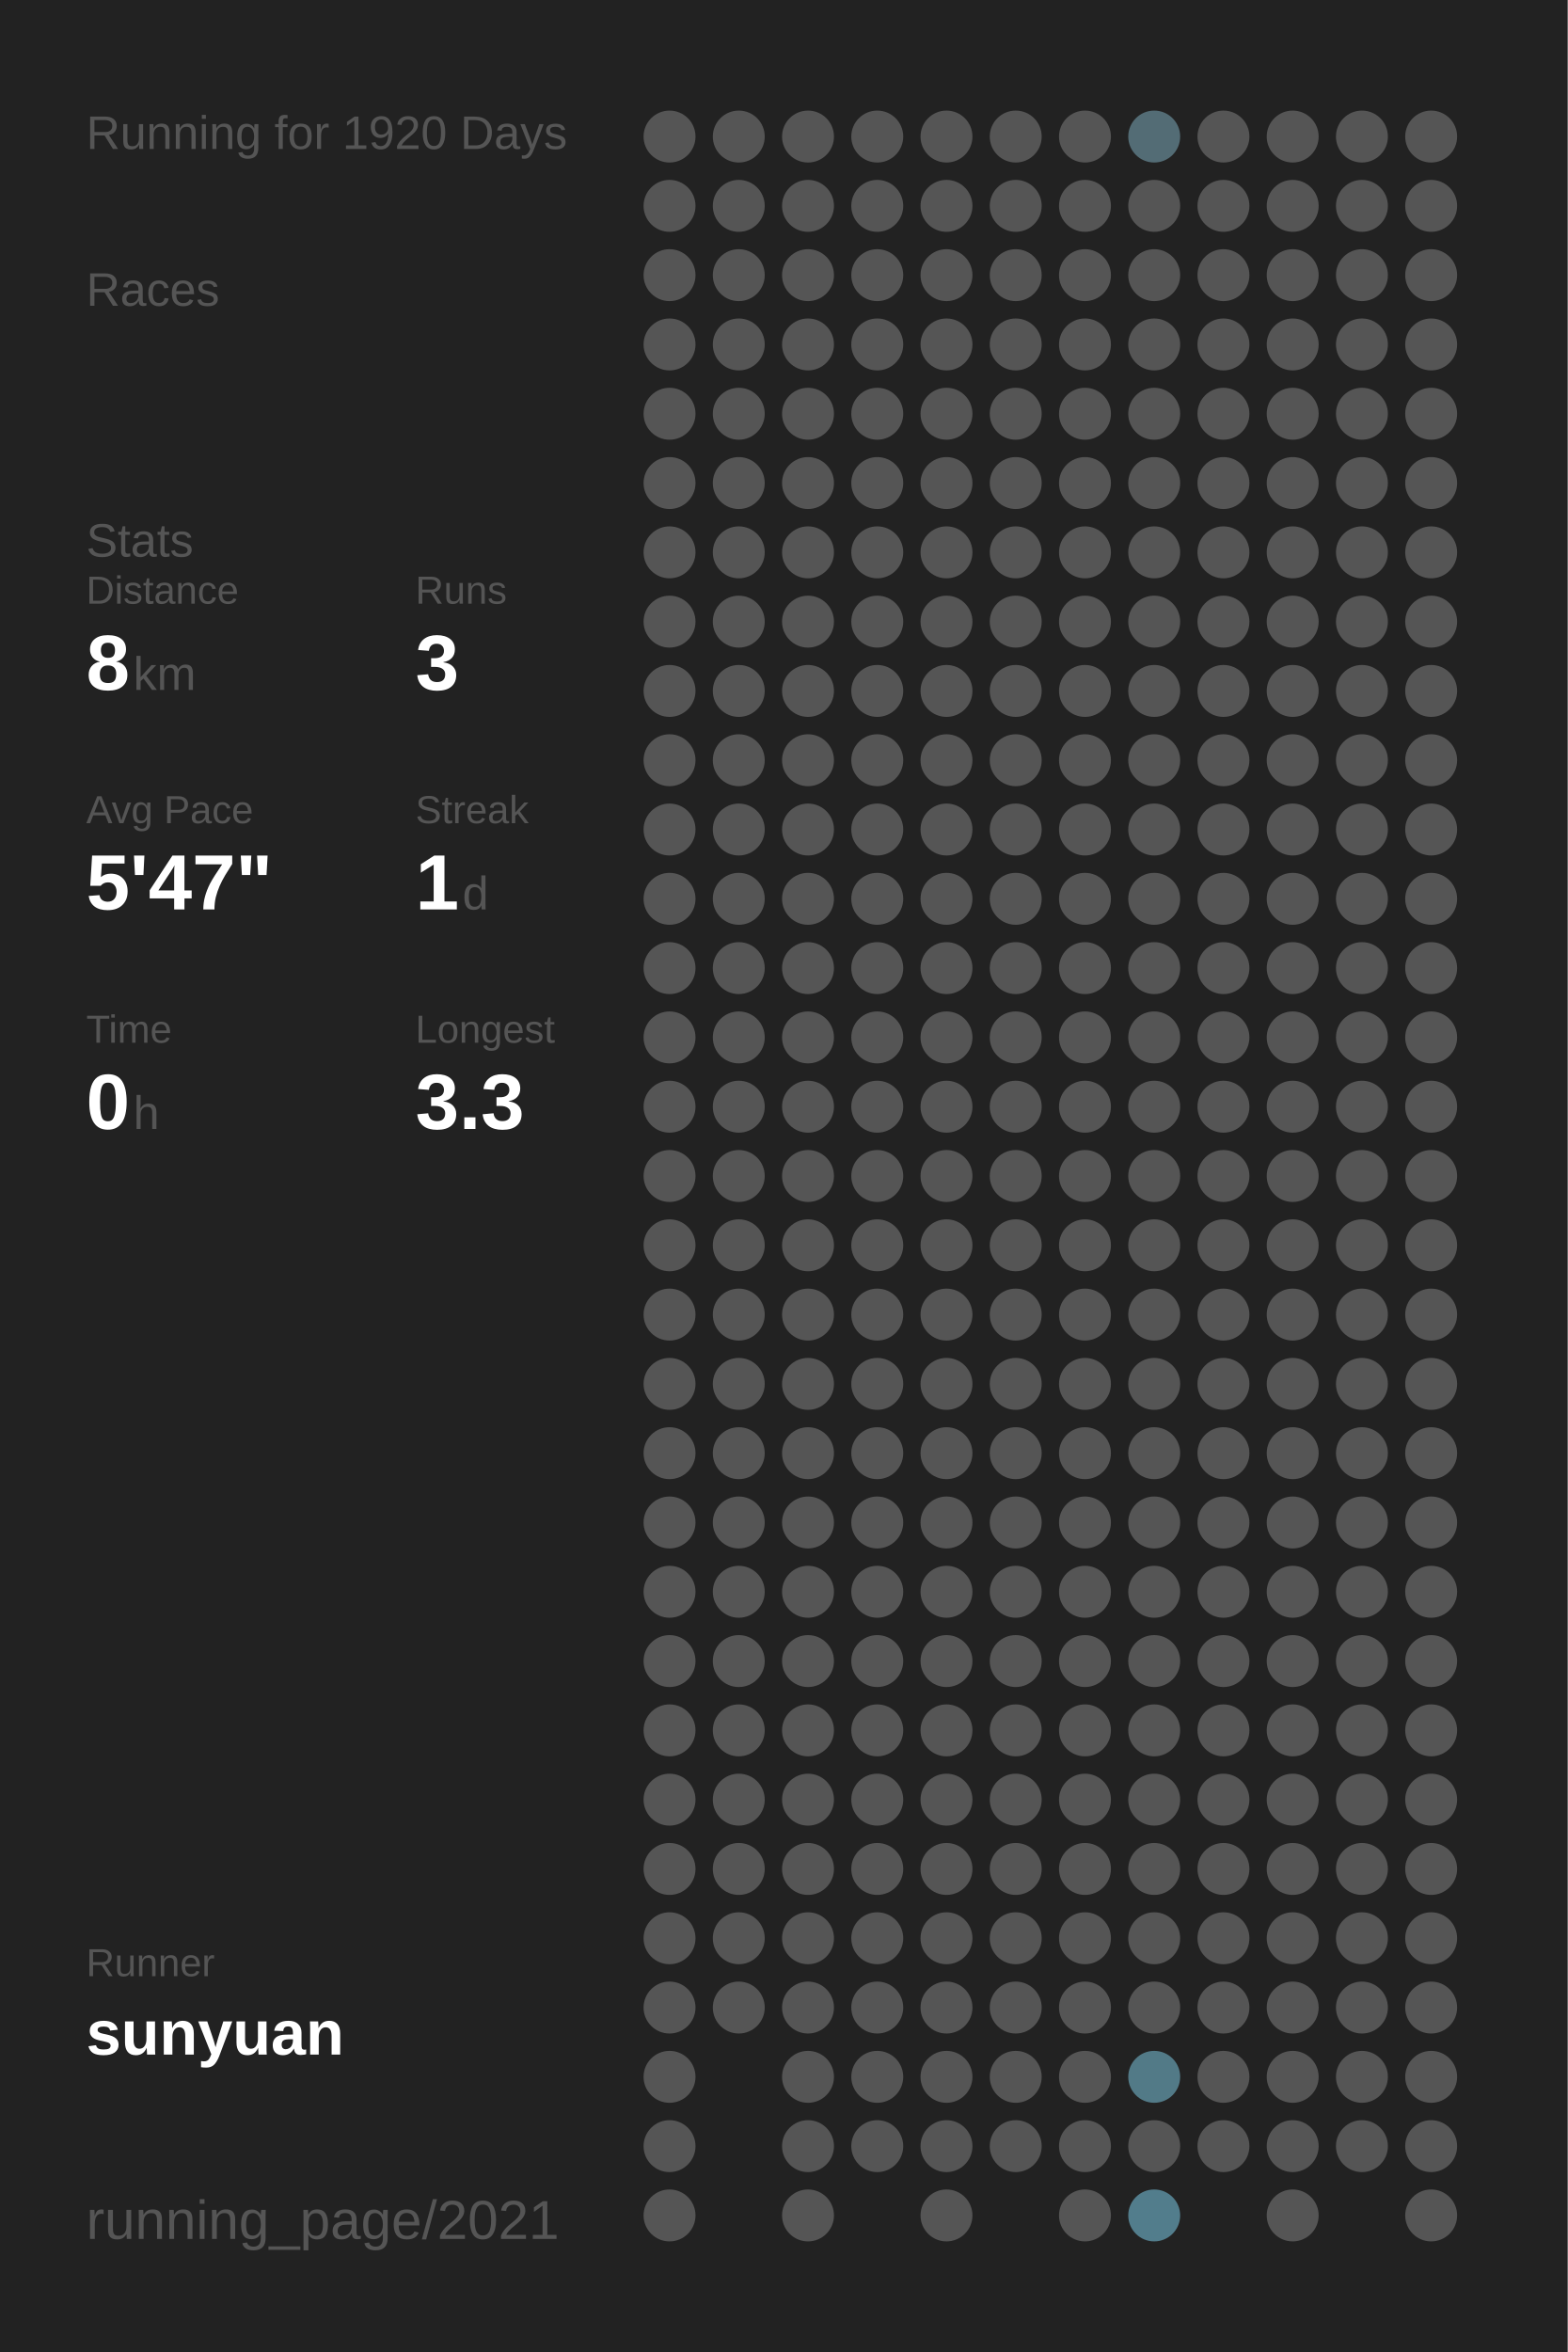
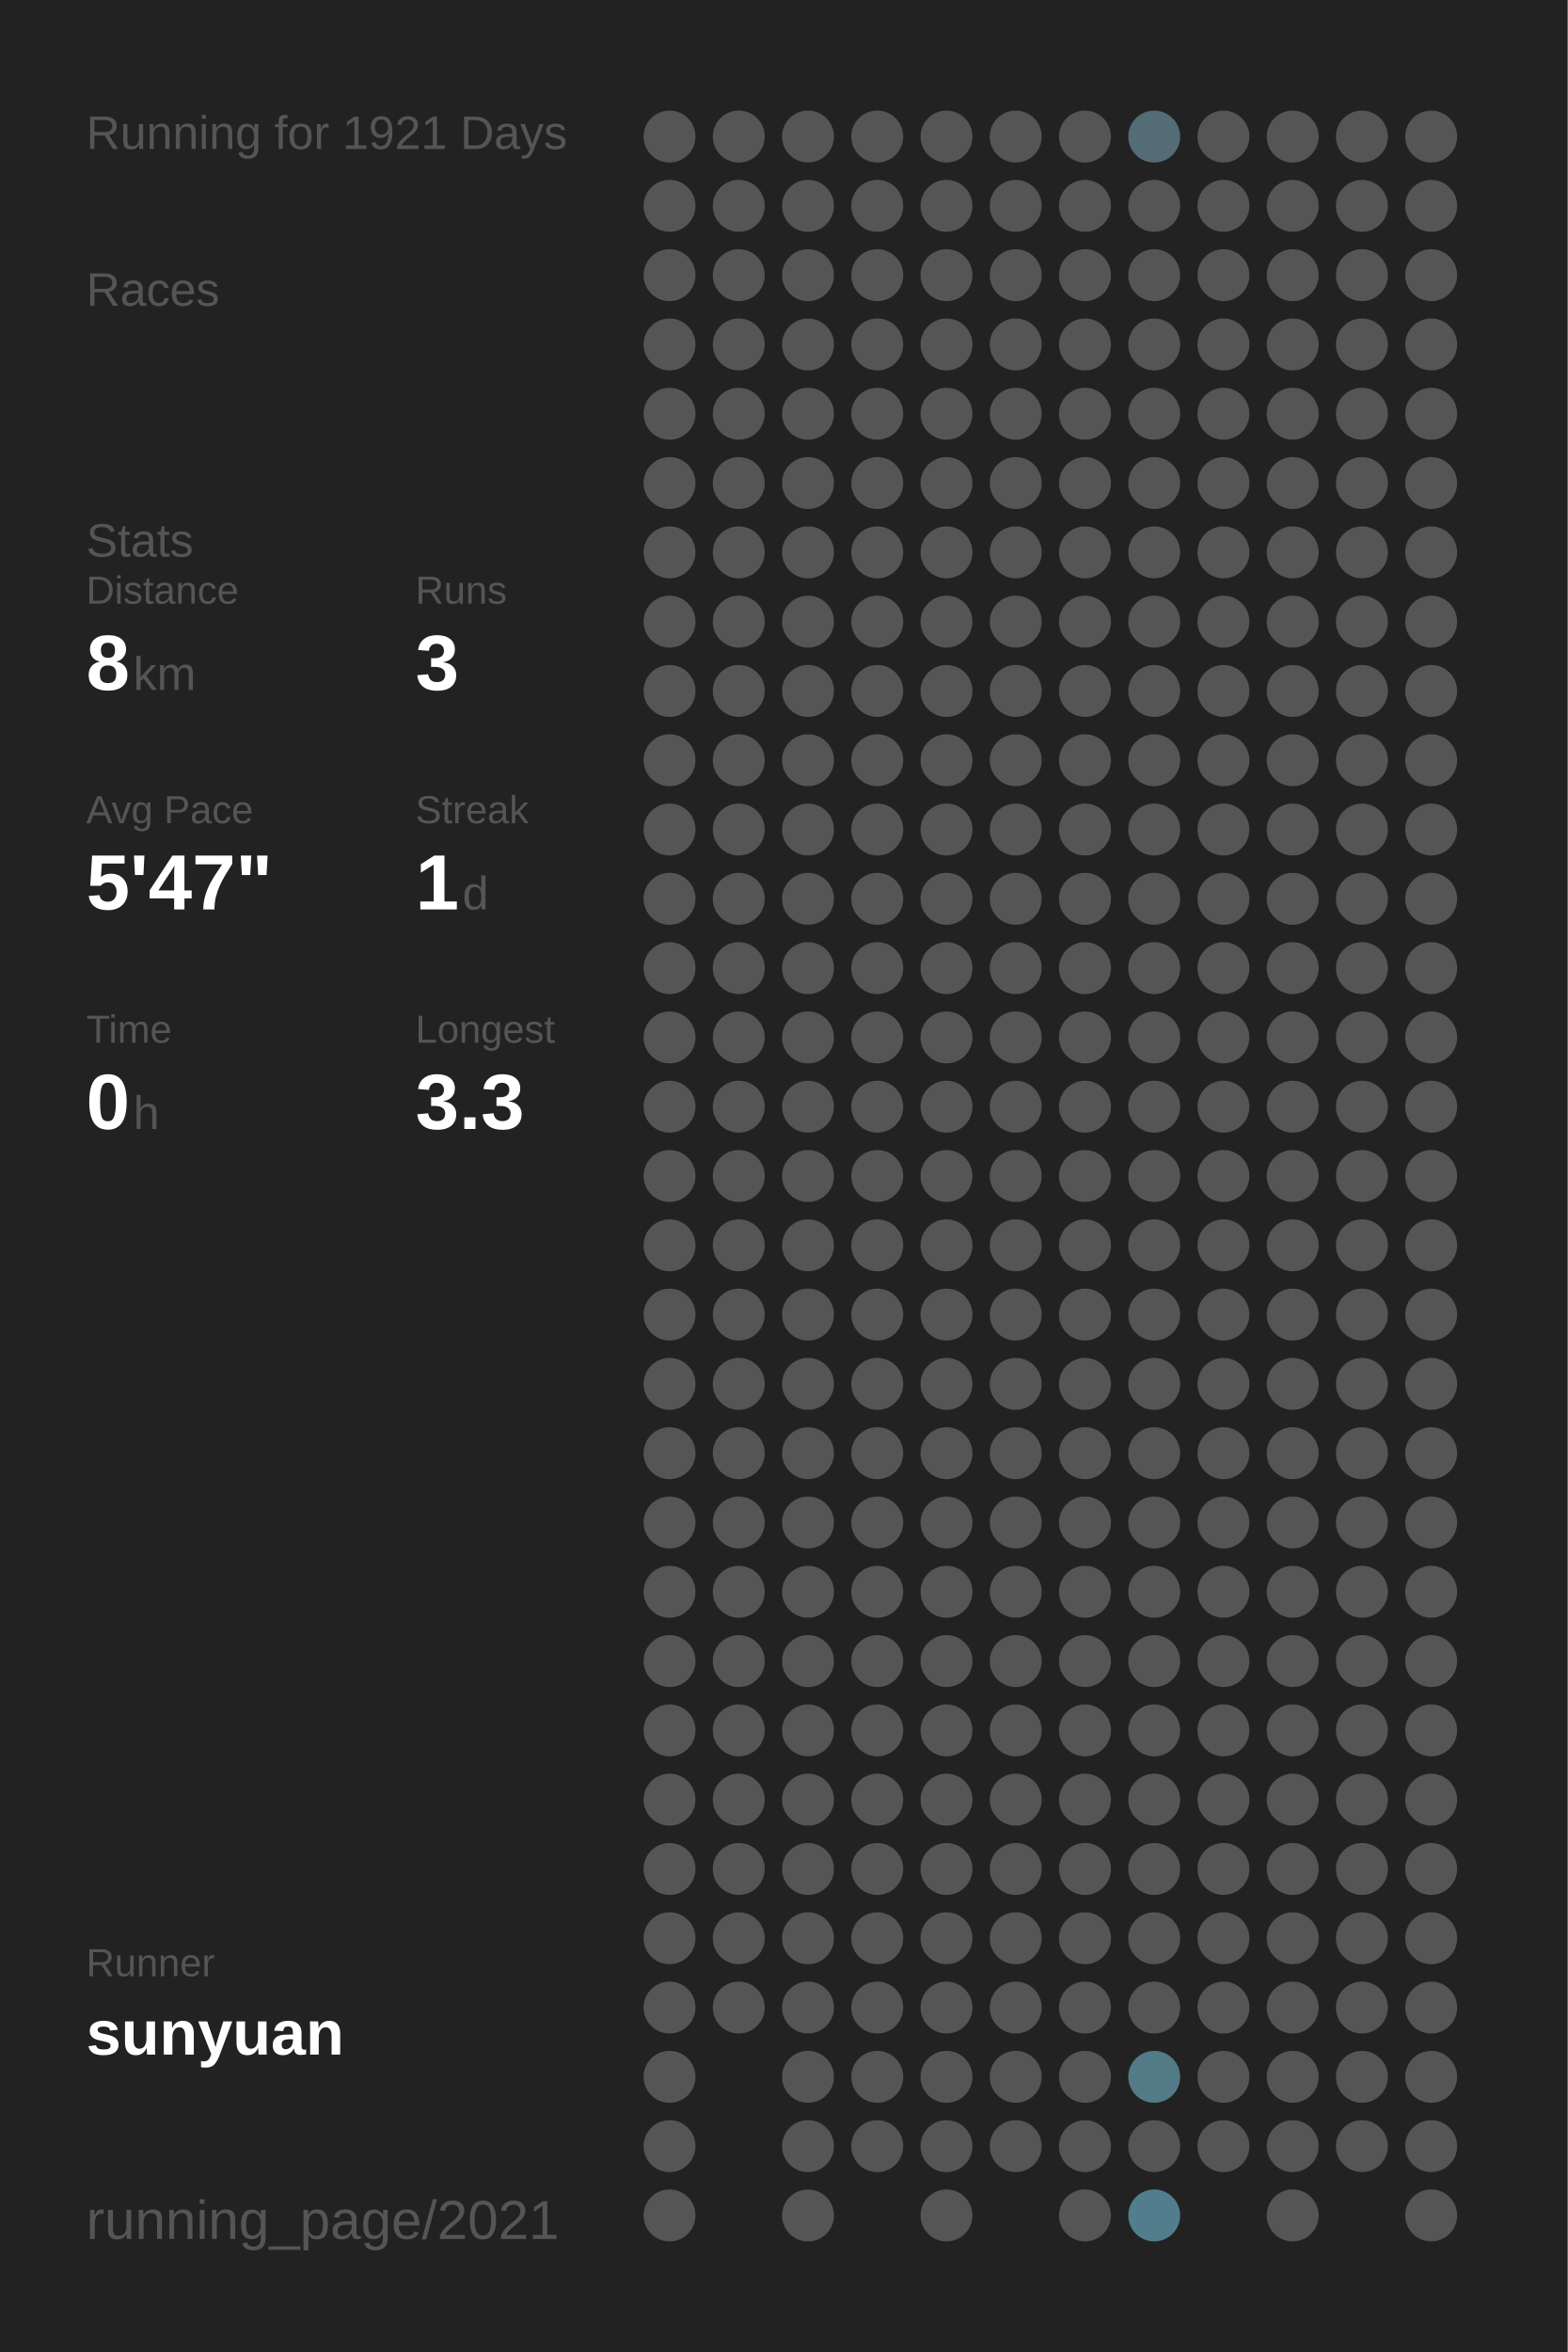
<svg xmlns="http://www.w3.org/2000/svg" baseProfile="full" height="300mm" version="1.1" viewBox="0,0,200,300" width="200mm">
  <defs />
  <rect fill="#222222" height="300" width="200" x="0" y="0" />
-   <text fill="#555555" style="font-size:6px; font-family:Arial;" x="11" y="19">Running for 1920 Days</text>
+   <text fill="#555555" style="font-size:6px; font-family:Arial;" x="11" y="19">Running for 1921 Days</text>
  <text fill="#555555" style="font-size:6px; font-family:Arial;" x="11" y="39">Races</text>
  <text fill="#555555" style="font-size:6px; font-family:Arial;" x="11" y="71">Stats</text>
  <text fill="#555555" style="font-size:5px; font-family:Arial;" x="11" y="77">Distance</text>
  <text fill="#FFFFFF" style="font-size:10px; font-family:Arial; font-weight:bold;" x="11" y="88">8</text>
  <text fill="#555555" style="font-size:6px; font-family:Arial;" x="17" y="88">km</text>
  <text fill="#555555" style="font-size:5px; font-family:Arial;" x="53" y="77">Runs</text>
  <text fill="#FFFFFF" style="font-size:10px; font-family:Arial; font-weight:bold;" x="53" y="88">3</text>
  <text fill="#555555" style="font-size:5px; font-family:Arial;" x="11" y="105">Avg Pace</text>
  <text fill="#FFFFFF" style="font-size:10px; font-family:Arial; font-weight:bold;" x="11" y="116">5'47"</text>
  <text fill="#555555" style="font-size:5px; font-family:Arial;" x="53" y="105">Streak</text>
  <text fill="#FFFFFF" style="font-size:10px; font-family:Arial; font-weight:bold;" x="53" y="116">1</text>
  <text fill="#555555" style="font-size:6px; font-family:Arial;" x="59" y="116">d</text>
  <text fill="#555555" style="font-size:5px; font-family:Arial;" x="11" y="133">Time</text>
  <text fill="#FFFFFF" style="font-size:10px; font-family:Arial; font-weight:bold;" x="11" y="144">0</text>
  <text fill="#555555" style="font-size:6px; font-family:Arial;" x="17" y="144">h</text>
  <text fill="#555555" style="font-size:5px; font-family:Arial;" x="53" y="133">Longest</text>
  <text fill="#FFFFFF" style="font-size:10px; font-family:Arial; font-weight:bold;" x="53" y="144">3.3</text>
  <text fill="#555555" style="font-size:5px; font-family:Arial;" x="11" y="252.065">Runner</text>
  <text fill="#FFFFFF" style="font-size:8px; font-family:Arial; font-weight:bold;" x="11" y="262.065">sunyuan</text>
  <text fill="#555555" style="font-size:7px; font-family:Arial;" x="11" y="285.581">running_page/2021</text>
  <circle cx="85.417" cy="17.419" fill="#555555" r="3.312" />
  <circle cx="85.417" cy="26.258" fill="#555555" r="3.312" />
  <circle cx="85.417" cy="35.097" fill="#555555" r="3.312" />
  <circle cx="85.417" cy="43.935" fill="#555555" r="3.312" />
  <circle cx="85.417" cy="52.774" fill="#555555" r="3.312" />
  <circle cx="85.417" cy="61.613" fill="#555555" r="3.312" />
  <circle cx="85.417" cy="70.452" fill="#555555" r="3.312" />
  <circle cx="85.417" cy="79.29" fill="#555555" r="3.312" />
  <circle cx="85.417" cy="88.129" fill="#555555" r="3.312" />
  <circle cx="85.417" cy="96.968" fill="#555555" r="3.312" />
  <circle cx="85.417" cy="105.806" fill="#555555" r="3.312" />
  <circle cx="85.417" cy="114.645" fill="#555555" r="3.312" />
  <circle cx="85.417" cy="123.484" fill="#555555" r="3.312" />
  <circle cx="85.417" cy="132.323" fill="#555555" r="3.312" />
  <circle cx="85.417" cy="141.161" fill="#555555" r="3.312" />
  <circle cx="85.417" cy="150" fill="#555555" r="3.312" />
  <circle cx="85.417" cy="158.839" fill="#555555" r="3.312" />
  <circle cx="85.417" cy="167.677" fill="#555555" r="3.312" />
  <circle cx="85.417" cy="176.516" fill="#555555" r="3.312" />
  <circle cx="85.417" cy="185.355" fill="#555555" r="3.312" />
  <circle cx="85.417" cy="194.194" fill="#555555" r="3.312" />
  <circle cx="85.417" cy="203.032" fill="#555555" r="3.312" />
  <circle cx="85.417" cy="211.871" fill="#555555" r="3.312" />
  <circle cx="85.417" cy="220.71" fill="#555555" r="3.312" />
  <circle cx="85.417" cy="229.548" fill="#555555" r="3.312" />
  <circle cx="85.417" cy="238.387" fill="#555555" r="3.312" />
  <circle cx="85.417" cy="247.226" fill="#555555" r="3.312" />
  <circle cx="85.417" cy="256.065" fill="#555555" r="3.312" />
  <circle cx="85.417" cy="264.903" fill="#555555" r="3.312" />
  <circle cx="85.417" cy="273.742" fill="#555555" r="3.312" />
  <circle cx="85.417" cy="282.581" fill="#555555" r="3.312" />
  <circle cx="94.25" cy="17.419" fill="#555555" r="3.312" />
  <circle cx="94.25" cy="26.258" fill="#555555" r="3.312" />
  <circle cx="94.25" cy="35.097" fill="#555555" r="3.312" />
  <circle cx="94.25" cy="43.935" fill="#555555" r="3.312" />
  <circle cx="94.25" cy="52.774" fill="#555555" r="3.312" />
  <circle cx="94.25" cy="61.613" fill="#555555" r="3.312" />
  <circle cx="94.25" cy="70.452" fill="#555555" r="3.312" />
  <circle cx="94.25" cy="79.29" fill="#555555" r="3.312" />
  <circle cx="94.25" cy="88.129" fill="#555555" r="3.312" />
  <circle cx="94.25" cy="96.968" fill="#555555" r="3.312" />
  <circle cx="94.25" cy="105.806" fill="#555555" r="3.312" />
  <circle cx="94.25" cy="114.645" fill="#555555" r="3.312" />
  <circle cx="94.25" cy="123.484" fill="#555555" r="3.312" />
  <circle cx="94.25" cy="132.323" fill="#555555" r="3.312" />
  <circle cx="94.25" cy="141.161" fill="#555555" r="3.312" />
  <circle cx="94.25" cy="150" fill="#555555" r="3.312" />
  <circle cx="94.25" cy="158.839" fill="#555555" r="3.312" />
  <circle cx="94.25" cy="167.677" fill="#555555" r="3.312" />
  <circle cx="94.25" cy="176.516" fill="#555555" r="3.312" />
  <circle cx="94.25" cy="185.355" fill="#555555" r="3.312" />
  <circle cx="94.25" cy="194.194" fill="#555555" r="3.312" />
  <circle cx="94.25" cy="203.032" fill="#555555" r="3.312" />
  <circle cx="94.25" cy="211.871" fill="#555555" r="3.312" />
  <circle cx="94.25" cy="220.71" fill="#555555" r="3.312" />
  <circle cx="94.25" cy="229.548" fill="#555555" r="3.312" />
  <circle cx="94.25" cy="238.387" fill="#555555" r="3.312" />
  <circle cx="94.25" cy="247.226" fill="#555555" r="3.312" />
  <circle cx="94.25" cy="256.065" fill="#555555" r="3.312" />
  <circle cx="103.083" cy="17.419" fill="#555555" r="3.312" />
  <circle cx="103.083" cy="26.258" fill="#555555" r="3.312" />
  <circle cx="103.083" cy="35.097" fill="#555555" r="3.312" />
  <circle cx="103.083" cy="43.935" fill="#555555" r="3.312" />
  <circle cx="103.083" cy="52.774" fill="#555555" r="3.312" />
  <circle cx="103.083" cy="61.613" fill="#555555" r="3.312" />
  <circle cx="103.083" cy="70.452" fill="#555555" r="3.312" />
  <circle cx="103.083" cy="79.29" fill="#555555" r="3.312" />
  <circle cx="103.083" cy="88.129" fill="#555555" r="3.312" />
  <circle cx="103.083" cy="96.968" fill="#555555" r="3.312" />
  <circle cx="103.083" cy="105.806" fill="#555555" r="3.312" />
  <circle cx="103.083" cy="114.645" fill="#555555" r="3.312" />
  <circle cx="103.083" cy="123.484" fill="#555555" r="3.312" />
  <circle cx="103.083" cy="132.323" fill="#555555" r="3.312" />
  <circle cx="103.083" cy="141.161" fill="#555555" r="3.312" />
  <circle cx="103.083" cy="150" fill="#555555" r="3.312" />
  <circle cx="103.083" cy="158.839" fill="#555555" r="3.312" />
  <circle cx="103.083" cy="167.677" fill="#555555" r="3.312" />
  <circle cx="103.083" cy="176.516" fill="#555555" r="3.312" />
  <circle cx="103.083" cy="185.355" fill="#555555" r="3.312" />
  <circle cx="103.083" cy="194.194" fill="#555555" r="3.312" />
  <circle cx="103.083" cy="203.032" fill="#555555" r="3.312" />
  <circle cx="103.083" cy="211.871" fill="#555555" r="3.312" />
  <circle cx="103.083" cy="220.71" fill="#555555" r="3.312" />
  <circle cx="103.083" cy="229.548" fill="#555555" r="3.312" />
  <circle cx="103.083" cy="238.387" fill="#555555" r="3.312" />
  <circle cx="103.083" cy="247.226" fill="#555555" r="3.312" />
  <circle cx="103.083" cy="256.065" fill="#555555" r="3.312" />
  <circle cx="103.083" cy="264.903" fill="#555555" r="3.312" />
  <circle cx="103.083" cy="273.742" fill="#555555" r="3.312" />
  <circle cx="103.083" cy="282.581" fill="#555555" r="3.312" />
  <circle cx="111.917" cy="17.419" fill="#555555" r="3.312" />
  <circle cx="111.917" cy="26.258" fill="#555555" r="3.312" />
  <circle cx="111.917" cy="35.097" fill="#555555" r="3.312" />
  <circle cx="111.917" cy="43.935" fill="#555555" r="3.312" />
  <circle cx="111.917" cy="52.774" fill="#555555" r="3.312" />
  <circle cx="111.917" cy="61.613" fill="#555555" r="3.312" />
  <circle cx="111.917" cy="70.452" fill="#555555" r="3.312" />
  <circle cx="111.917" cy="79.29" fill="#555555" r="3.312" />
  <circle cx="111.917" cy="88.129" fill="#555555" r="3.312" />
  <circle cx="111.917" cy="96.968" fill="#555555" r="3.312" />
  <circle cx="111.917" cy="105.806" fill="#555555" r="3.312" />
  <circle cx="111.917" cy="114.645" fill="#555555" r="3.312" />
  <circle cx="111.917" cy="123.484" fill="#555555" r="3.312" />
  <circle cx="111.917" cy="132.323" fill="#555555" r="3.312" />
  <circle cx="111.917" cy="141.161" fill="#555555" r="3.312" />
  <circle cx="111.917" cy="150" fill="#555555" r="3.312" />
  <circle cx="111.917" cy="158.839" fill="#555555" r="3.312" />
  <circle cx="111.917" cy="167.677" fill="#555555" r="3.312" />
  <circle cx="111.917" cy="176.516" fill="#555555" r="3.312" />
  <circle cx="111.917" cy="185.355" fill="#555555" r="3.312" />
  <circle cx="111.917" cy="194.194" fill="#555555" r="3.312" />
  <circle cx="111.917" cy="203.032" fill="#555555" r="3.312" />
  <circle cx="111.917" cy="211.871" fill="#555555" r="3.312" />
  <circle cx="111.917" cy="220.71" fill="#555555" r="3.312" />
  <circle cx="111.917" cy="229.548" fill="#555555" r="3.312" />
  <circle cx="111.917" cy="238.387" fill="#555555" r="3.312" />
  <circle cx="111.917" cy="247.226" fill="#555555" r="3.312" />
  <circle cx="111.917" cy="256.065" fill="#555555" r="3.312" />
  <circle cx="111.917" cy="264.903" fill="#555555" r="3.312" />
  <circle cx="111.917" cy="273.742" fill="#555555" r="3.312" />
  <circle cx="120.75" cy="17.419" fill="#555555" r="3.312" />
  <circle cx="120.75" cy="26.258" fill="#555555" r="3.312" />
  <circle cx="120.75" cy="35.097" fill="#555555" r="3.312" />
  <circle cx="120.75" cy="43.935" fill="#555555" r="3.312" />
  <circle cx="120.75" cy="52.774" fill="#555555" r="3.312" />
  <circle cx="120.75" cy="61.613" fill="#555555" r="3.312" />
  <circle cx="120.75" cy="70.452" fill="#555555" r="3.312" />
  <circle cx="120.75" cy="79.29" fill="#555555" r="3.312" />
  <circle cx="120.75" cy="88.129" fill="#555555" r="3.312" />
  <circle cx="120.75" cy="96.968" fill="#555555" r="3.312" />
  <circle cx="120.75" cy="105.806" fill="#555555" r="3.312" />
  <circle cx="120.75" cy="114.645" fill="#555555" r="3.312" />
  <circle cx="120.75" cy="123.484" fill="#555555" r="3.312" />
  <circle cx="120.75" cy="132.323" fill="#555555" r="3.312" />
  <circle cx="120.75" cy="141.161" fill="#555555" r="3.312" />
  <circle cx="120.75" cy="150" fill="#555555" r="3.312" />
  <circle cx="120.75" cy="158.839" fill="#555555" r="3.312" />
  <circle cx="120.75" cy="167.677" fill="#555555" r="3.312" />
  <circle cx="120.75" cy="176.516" fill="#555555" r="3.312" />
  <circle cx="120.75" cy="185.355" fill="#555555" r="3.312" />
  <circle cx="120.75" cy="194.194" fill="#555555" r="3.312" />
  <circle cx="120.75" cy="203.032" fill="#555555" r="3.312" />
  <circle cx="120.75" cy="211.871" fill="#555555" r="3.312" />
  <circle cx="120.75" cy="220.71" fill="#555555" r="3.312" />
  <circle cx="120.75" cy="229.548" fill="#555555" r="3.312" />
  <circle cx="120.75" cy="238.387" fill="#555555" r="3.312" />
  <circle cx="120.75" cy="247.226" fill="#555555" r="3.312" />
  <circle cx="120.75" cy="256.065" fill="#555555" r="3.312" />
  <circle cx="120.75" cy="264.903" fill="#555555" r="3.312" />
  <circle cx="120.75" cy="273.742" fill="#555555" r="3.312" />
  <circle cx="120.75" cy="282.581" fill="#555555" r="3.312" />
  <circle cx="129.583" cy="17.419" fill="#555555" r="3.312" />
  <circle cx="129.583" cy="26.258" fill="#555555" r="3.312" />
  <circle cx="129.583" cy="35.097" fill="#555555" r="3.312" />
  <circle cx="129.583" cy="43.935" fill="#555555" r="3.312" />
  <circle cx="129.583" cy="52.774" fill="#555555" r="3.312" />
  <circle cx="129.583" cy="61.613" fill="#555555" r="3.312" />
  <circle cx="129.583" cy="70.452" fill="#555555" r="3.312" />
  <circle cx="129.583" cy="79.29" fill="#555555" r="3.312" />
  <circle cx="129.583" cy="88.129" fill="#555555" r="3.312" />
  <circle cx="129.583" cy="96.968" fill="#555555" r="3.312" />
  <circle cx="129.583" cy="105.806" fill="#555555" r="3.312" />
  <circle cx="129.583" cy="114.645" fill="#555555" r="3.312" />
  <circle cx="129.583" cy="123.484" fill="#555555" r="3.312" />
  <circle cx="129.583" cy="132.323" fill="#555555" r="3.312" />
  <circle cx="129.583" cy="141.161" fill="#555555" r="3.312" />
  <circle cx="129.583" cy="150" fill="#555555" r="3.312" />
  <circle cx="129.583" cy="158.839" fill="#555555" r="3.312" />
  <circle cx="129.583" cy="167.677" fill="#555555" r="3.312" />
  <circle cx="129.583" cy="176.516" fill="#555555" r="3.312" />
  <circle cx="129.583" cy="185.355" fill="#555555" r="3.312" />
  <circle cx="129.583" cy="194.194" fill="#555555" r="3.312" />
  <circle cx="129.583" cy="203.032" fill="#555555" r="3.312" />
  <circle cx="129.583" cy="211.871" fill="#555555" r="3.312" />
  <circle cx="129.583" cy="220.71" fill="#555555" r="3.312" />
  <circle cx="129.583" cy="229.548" fill="#555555" r="3.312" />
  <circle cx="129.583" cy="238.387" fill="#555555" r="3.312" />
  <circle cx="129.583" cy="247.226" fill="#555555" r="3.312" />
  <circle cx="129.583" cy="256.065" fill="#555555" r="3.312" />
  <circle cx="129.583" cy="264.903" fill="#555555" r="3.312" />
  <circle cx="129.583" cy="273.742" fill="#555555" r="3.312" />
  <circle cx="138.417" cy="17.419" fill="#555555" r="3.312" />
  <circle cx="138.417" cy="26.258" fill="#555555" r="3.312" />
  <circle cx="138.417" cy="35.097" fill="#555555" r="3.312" />
  <circle cx="138.417" cy="43.935" fill="#555555" r="3.312" />
  <circle cx="138.417" cy="52.774" fill="#555555" r="3.312" />
  <circle cx="138.417" cy="61.613" fill="#555555" r="3.312" />
  <circle cx="138.417" cy="70.452" fill="#555555" r="3.312" />
  <circle cx="138.417" cy="79.29" fill="#555555" r="3.312" />
  <circle cx="138.417" cy="88.129" fill="#555555" r="3.312" />
  <circle cx="138.417" cy="96.968" fill="#555555" r="3.312" />
  <circle cx="138.417" cy="105.806" fill="#555555" r="3.312" />
  <circle cx="138.417" cy="114.645" fill="#555555" r="3.312" />
  <circle cx="138.417" cy="123.484" fill="#555555" r="3.312" />
  <circle cx="138.417" cy="132.323" fill="#555555" r="3.312" />
  <circle cx="138.417" cy="141.161" fill="#555555" r="3.312" />
  <circle cx="138.417" cy="150" fill="#555555" r="3.312" />
  <circle cx="138.417" cy="158.839" fill="#555555" r="3.312" />
  <circle cx="138.417" cy="167.677" fill="#555555" r="3.312" />
  <circle cx="138.417" cy="176.516" fill="#555555" r="3.312" />
  <circle cx="138.417" cy="185.355" fill="#555555" r="3.312" />
  <circle cx="138.417" cy="194.194" fill="#555555" r="3.312" />
  <circle cx="138.417" cy="203.032" fill="#555555" r="3.312" />
  <circle cx="138.417" cy="211.871" fill="#555555" r="3.312" />
  <circle cx="138.417" cy="220.71" fill="#555555" r="3.312" />
  <circle cx="138.417" cy="229.548" fill="#555555" r="3.312" />
  <circle cx="138.417" cy="238.387" fill="#555555" r="3.312" />
  <circle cx="138.417" cy="247.226" fill="#555555" r="3.312" />
  <circle cx="138.417" cy="256.065" fill="#555555" r="3.312" />
  <circle cx="138.417" cy="264.903" fill="#555555" r="3.312" />
  <circle cx="138.417" cy="273.742" fill="#555555" r="3.312" />
  <circle cx="138.417" cy="282.581" fill="#555555" r="3.312" />
  <circle cx="147.25" cy="17.419" fill="#536c75" r="3.312" />
  <circle cx="147.25" cy="26.258" fill="#555555" r="3.312" />
  <circle cx="147.25" cy="35.097" fill="#555555" r="3.312" />
  <circle cx="147.25" cy="43.935" fill="#555555" r="3.312" />
  <circle cx="147.25" cy="52.774" fill="#555555" r="3.312" />
  <circle cx="147.25" cy="61.613" fill="#555555" r="3.312" />
  <circle cx="147.25" cy="70.452" fill="#555555" r="3.312" />
  <circle cx="147.25" cy="79.29" fill="#555555" r="3.312" />
  <circle cx="147.25" cy="88.129" fill="#555555" r="3.312" />
  <circle cx="147.25" cy="96.968" fill="#555555" r="3.312" />
  <circle cx="147.25" cy="105.806" fill="#555555" r="3.312" />
  <circle cx="147.25" cy="114.645" fill="#555555" r="3.312" />
  <circle cx="147.25" cy="123.484" fill="#555555" r="3.312" />
  <circle cx="147.25" cy="132.323" fill="#555555" r="3.312" />
  <circle cx="147.25" cy="141.161" fill="#555555" r="3.312" />
  <circle cx="147.25" cy="150" fill="#555555" r="3.312" />
  <circle cx="147.25" cy="158.839" fill="#555555" r="3.312" />
  <circle cx="147.25" cy="167.677" fill="#555555" r="3.312" />
  <circle cx="147.25" cy="176.516" fill="#555555" r="3.312" />
  <circle cx="147.25" cy="185.355" fill="#555555" r="3.312" />
  <circle cx="147.25" cy="194.194" fill="#555555" r="3.312" />
  <circle cx="147.25" cy="203.032" fill="#555555" r="3.312" />
  <circle cx="147.25" cy="211.871" fill="#555555" r="3.312" />
  <circle cx="147.25" cy="220.71" fill="#555555" r="3.312" />
  <circle cx="147.25" cy="229.548" fill="#555555" r="3.312" />
  <circle cx="147.25" cy="238.387" fill="#555555" r="3.312" />
  <circle cx="147.25" cy="247.226" fill="#555555" r="3.312" />
  <circle cx="147.25" cy="256.065" fill="#555555" r="3.312" />
  <circle cx="147.25" cy="264.903" fill="#527a87" r="3.312" />
  <circle cx="147.25" cy="273.742" fill="#555555" r="3.312" />
  <circle cx="147.25" cy="282.581" fill="#527d8c" r="3.312" />
  <circle cx="156.083" cy="17.419" fill="#555555" r="3.312" />
  <circle cx="156.083" cy="26.258" fill="#555555" r="3.312" />
  <circle cx="156.083" cy="35.097" fill="#555555" r="3.312" />
  <circle cx="156.083" cy="43.935" fill="#555555" r="3.312" />
  <circle cx="156.083" cy="52.774" fill="#555555" r="3.312" />
  <circle cx="156.083" cy="61.613" fill="#555555" r="3.312" />
  <circle cx="156.083" cy="70.452" fill="#555555" r="3.312" />
  <circle cx="156.083" cy="79.29" fill="#555555" r="3.312" />
  <circle cx="156.083" cy="88.129" fill="#555555" r="3.312" />
  <circle cx="156.083" cy="96.968" fill="#555555" r="3.312" />
  <circle cx="156.083" cy="105.806" fill="#555555" r="3.312" />
  <circle cx="156.083" cy="114.645" fill="#555555" r="3.312" />
  <circle cx="156.083" cy="123.484" fill="#555555" r="3.312" />
  <circle cx="156.083" cy="132.323" fill="#555555" r="3.312" />
  <circle cx="156.083" cy="141.161" fill="#555555" r="3.312" />
  <circle cx="156.083" cy="150" fill="#555555" r="3.312" />
  <circle cx="156.083" cy="158.839" fill="#555555" r="3.312" />
  <circle cx="156.083" cy="167.677" fill="#555555" r="3.312" />
  <circle cx="156.083" cy="176.516" fill="#555555" r="3.312" />
  <circle cx="156.083" cy="185.355" fill="#555555" r="3.312" />
  <circle cx="156.083" cy="194.194" fill="#555555" r="3.312" />
  <circle cx="156.083" cy="203.032" fill="#555555" r="3.312" />
  <circle cx="156.083" cy="211.871" fill="#555555" r="3.312" />
  <circle cx="156.083" cy="220.71" fill="#555555" r="3.312" />
  <circle cx="156.083" cy="229.548" fill="#555555" r="3.312" />
  <circle cx="156.083" cy="238.387" fill="#555555" r="3.312" />
  <circle cx="156.083" cy="247.226" fill="#555555" r="3.312" />
  <circle cx="156.083" cy="256.065" fill="#555555" r="3.312" />
  <circle cx="156.083" cy="264.903" fill="#555555" r="3.312" />
  <circle cx="156.083" cy="273.742" fill="#555555" r="3.312" />
  <circle cx="164.917" cy="17.419" fill="#555555" r="3.312" />
  <circle cx="164.917" cy="26.258" fill="#555555" r="3.312" />
  <circle cx="164.917" cy="35.097" fill="#555555" r="3.312" />
  <circle cx="164.917" cy="43.935" fill="#555555" r="3.312" />
  <circle cx="164.917" cy="52.774" fill="#555555" r="3.312" />
  <circle cx="164.917" cy="61.613" fill="#555555" r="3.312" />
  <circle cx="164.917" cy="70.452" fill="#555555" r="3.312" />
  <circle cx="164.917" cy="79.29" fill="#555555" r="3.312" />
  <circle cx="164.917" cy="88.129" fill="#555555" r="3.312" />
  <circle cx="164.917" cy="96.968" fill="#555555" r="3.312" />
  <circle cx="164.917" cy="105.806" fill="#555555" r="3.312" />
  <circle cx="164.917" cy="114.645" fill="#555555" r="3.312" />
  <circle cx="164.917" cy="123.484" fill="#555555" r="3.312" />
  <circle cx="164.917" cy="132.323" fill="#555555" r="3.312" />
  <circle cx="164.917" cy="141.161" fill="#555555" r="3.312" />
  <circle cx="164.917" cy="150" fill="#555555" r="3.312" />
  <circle cx="164.917" cy="158.839" fill="#555555" r="3.312" />
  <circle cx="164.917" cy="167.677" fill="#555555" r="3.312" />
  <circle cx="164.917" cy="176.516" fill="#555555" r="3.312" />
  <circle cx="164.917" cy="185.355" fill="#555555" r="3.312" />
  <circle cx="164.917" cy="194.194" fill="#555555" r="3.312" />
  <circle cx="164.917" cy="203.032" fill="#555555" r="3.312" />
  <circle cx="164.917" cy="211.871" fill="#555555" r="3.312" />
  <circle cx="164.917" cy="220.71" fill="#555555" r="3.312" />
  <circle cx="164.917" cy="229.548" fill="#555555" r="3.312" />
  <circle cx="164.917" cy="238.387" fill="#555555" r="3.312" />
  <circle cx="164.917" cy="247.226" fill="#555555" r="3.312" />
  <circle cx="164.917" cy="256.065" fill="#555555" r="3.312" />
  <circle cx="164.917" cy="264.903" fill="#555555" r="3.312" />
  <circle cx="164.917" cy="273.742" fill="#555555" r="3.312" />
  <circle cx="164.917" cy="282.581" fill="#555555" r="3.312" />
  <circle cx="173.75" cy="17.419" fill="#555555" r="3.312" />
  <circle cx="173.75" cy="26.258" fill="#555555" r="3.312" />
  <circle cx="173.75" cy="35.097" fill="#555555" r="3.312" />
  <circle cx="173.75" cy="43.935" fill="#555555" r="3.312" />
  <circle cx="173.75" cy="52.774" fill="#555555" r="3.312" />
  <circle cx="173.75" cy="61.613" fill="#555555" r="3.312" />
  <circle cx="173.75" cy="70.452" fill="#555555" r="3.312" />
  <circle cx="173.75" cy="79.29" fill="#555555" r="3.312" />
  <circle cx="173.75" cy="88.129" fill="#555555" r="3.312" />
  <circle cx="173.75" cy="96.968" fill="#555555" r="3.312" />
  <circle cx="173.75" cy="105.806" fill="#555555" r="3.312" />
  <circle cx="173.75" cy="114.645" fill="#555555" r="3.312" />
  <circle cx="173.75" cy="123.484" fill="#555555" r="3.312" />
  <circle cx="173.75" cy="132.323" fill="#555555" r="3.312" />
  <circle cx="173.75" cy="141.161" fill="#555555" r="3.312" />
  <circle cx="173.75" cy="150" fill="#555555" r="3.312" />
  <circle cx="173.75" cy="158.839" fill="#555555" r="3.312" />
  <circle cx="173.75" cy="167.677" fill="#555555" r="3.312" />
  <circle cx="173.75" cy="176.516" fill="#555555" r="3.312" />
  <circle cx="173.75" cy="185.355" fill="#555555" r="3.312" />
  <circle cx="173.75" cy="194.194" fill="#555555" r="3.312" />
  <circle cx="173.75" cy="203.032" fill="#555555" r="3.312" />
  <circle cx="173.75" cy="211.871" fill="#555555" r="3.312" />
  <circle cx="173.75" cy="220.71" fill="#555555" r="3.312" />
  <circle cx="173.75" cy="229.548" fill="#555555" r="3.312" />
  <circle cx="173.75" cy="238.387" fill="#555555" r="3.312" />
  <circle cx="173.75" cy="247.226" fill="#555555" r="3.312" />
  <circle cx="173.75" cy="256.065" fill="#555555" r="3.312" />
  <circle cx="173.75" cy="264.903" fill="#555555" r="3.312" />
  <circle cx="173.75" cy="273.742" fill="#555555" r="3.312" />
  <circle cx="182.583" cy="17.419" fill="#555555" r="3.312" />
  <circle cx="182.583" cy="26.258" fill="#555555" r="3.312" />
  <circle cx="182.583" cy="35.097" fill="#555555" r="3.312" />
  <circle cx="182.583" cy="43.935" fill="#555555" r="3.312" />
  <circle cx="182.583" cy="52.774" fill="#555555" r="3.312" />
  <circle cx="182.583" cy="61.613" fill="#555555" r="3.312" />
  <circle cx="182.583" cy="70.452" fill="#555555" r="3.312" />
  <circle cx="182.583" cy="79.29" fill="#555555" r="3.312" />
  <circle cx="182.583" cy="88.129" fill="#555555" r="3.312" />
  <circle cx="182.583" cy="96.968" fill="#555555" r="3.312" />
  <circle cx="182.583" cy="105.806" fill="#555555" r="3.312" />
  <circle cx="182.583" cy="114.645" fill="#555555" r="3.312" />
  <circle cx="182.583" cy="123.484" fill="#555555" r="3.312" />
  <circle cx="182.583" cy="132.323" fill="#555555" r="3.312" />
  <circle cx="182.583" cy="141.161" fill="#555555" r="3.312" />
  <circle cx="182.583" cy="150" fill="#555555" r="3.312" />
  <circle cx="182.583" cy="158.839" fill="#555555" r="3.312" />
  <circle cx="182.583" cy="167.677" fill="#555555" r="3.312" />
  <circle cx="182.583" cy="176.516" fill="#555555" r="3.312" />
  <circle cx="182.583" cy="185.355" fill="#555555" r="3.312" />
  <circle cx="182.583" cy="194.194" fill="#555555" r="3.312" />
  <circle cx="182.583" cy="203.032" fill="#555555" r="3.312" />
  <circle cx="182.583" cy="211.871" fill="#555555" r="3.312" />
  <circle cx="182.583" cy="220.71" fill="#555555" r="3.312" />
  <circle cx="182.583" cy="229.548" fill="#555555" r="3.312" />
  <circle cx="182.583" cy="238.387" fill="#555555" r="3.312" />
  <circle cx="182.583" cy="247.226" fill="#555555" r="3.312" />
  <circle cx="182.583" cy="256.065" fill="#555555" r="3.312" />
  <circle cx="182.583" cy="264.903" fill="#555555" r="3.312" />
  <circle cx="182.583" cy="273.742" fill="#555555" r="3.312" />
  <circle cx="182.583" cy="282.581" fill="#555555" r="3.312" />
</svg>
